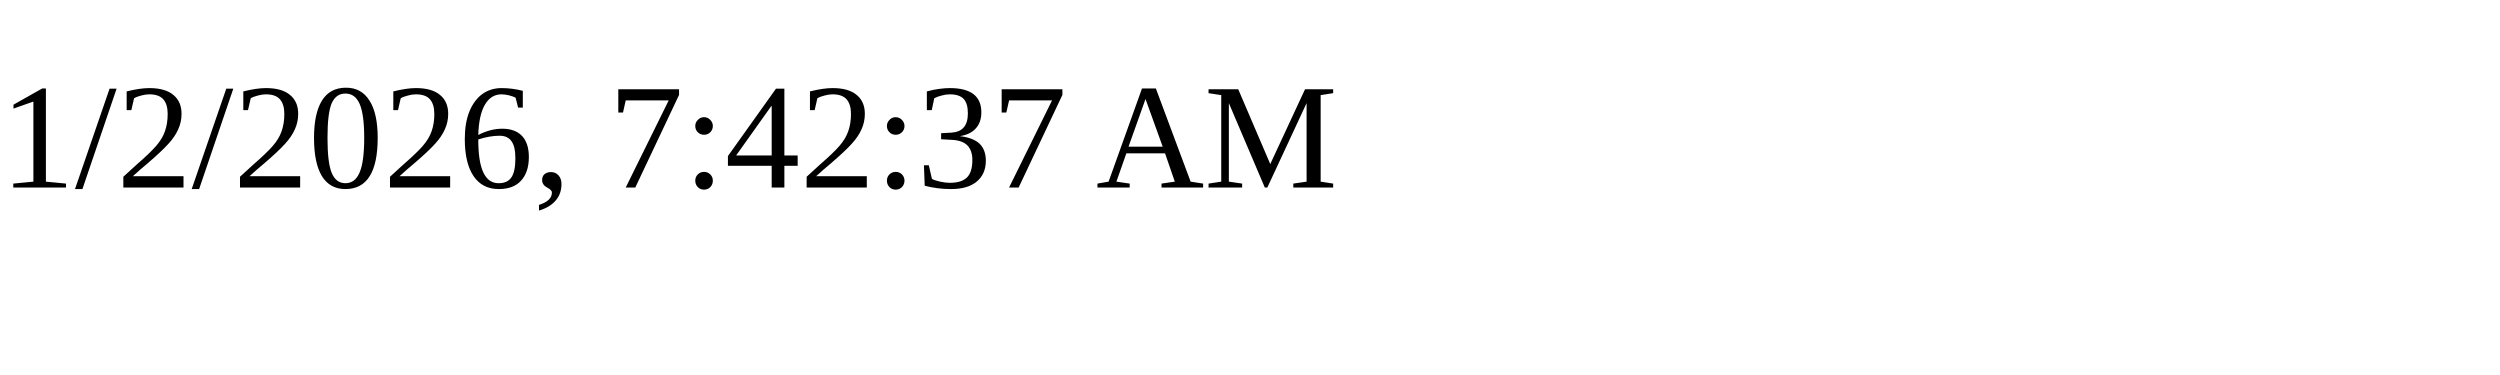
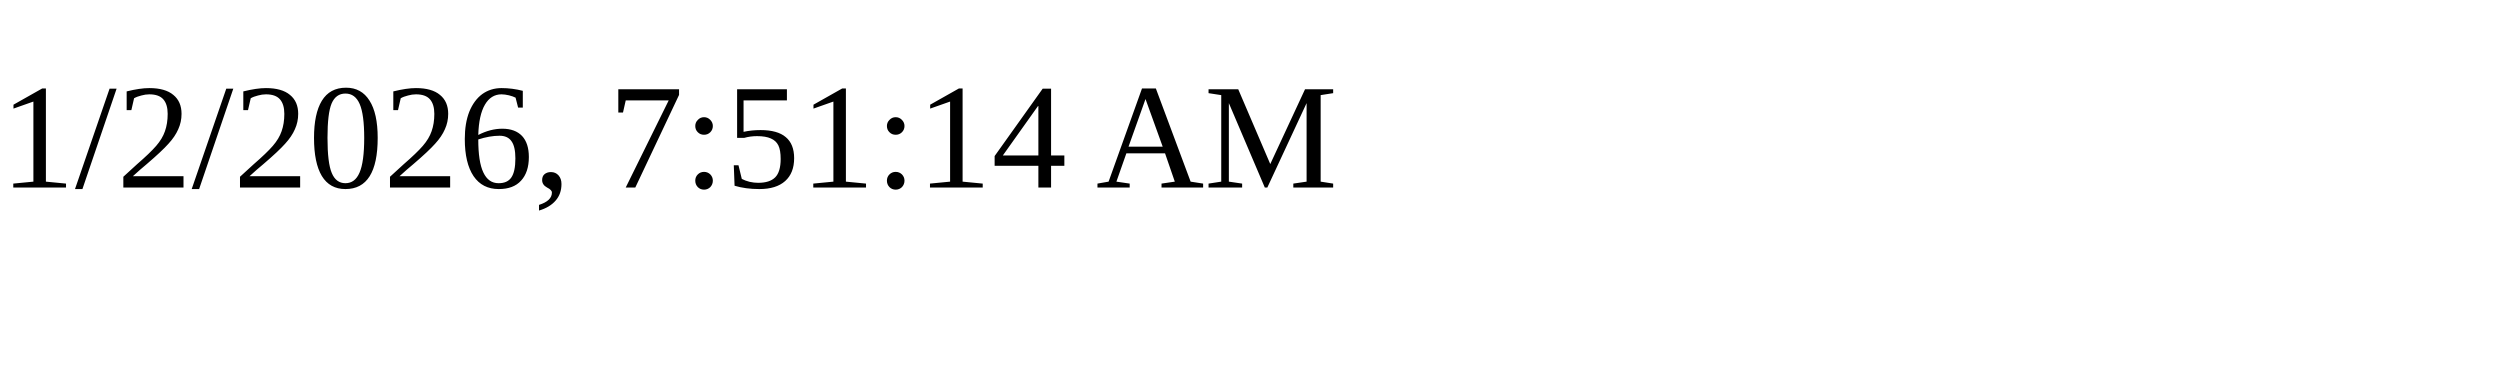
<svg xmlns="http://www.w3.org/2000/svg" height="30" width="200">
-   <text x="0" y="15">1/2/2026, 7:42:37 AM</text>
+   <text x="0" y="15">1/2/2026, 7:51:14 AM</text>
</svg>
